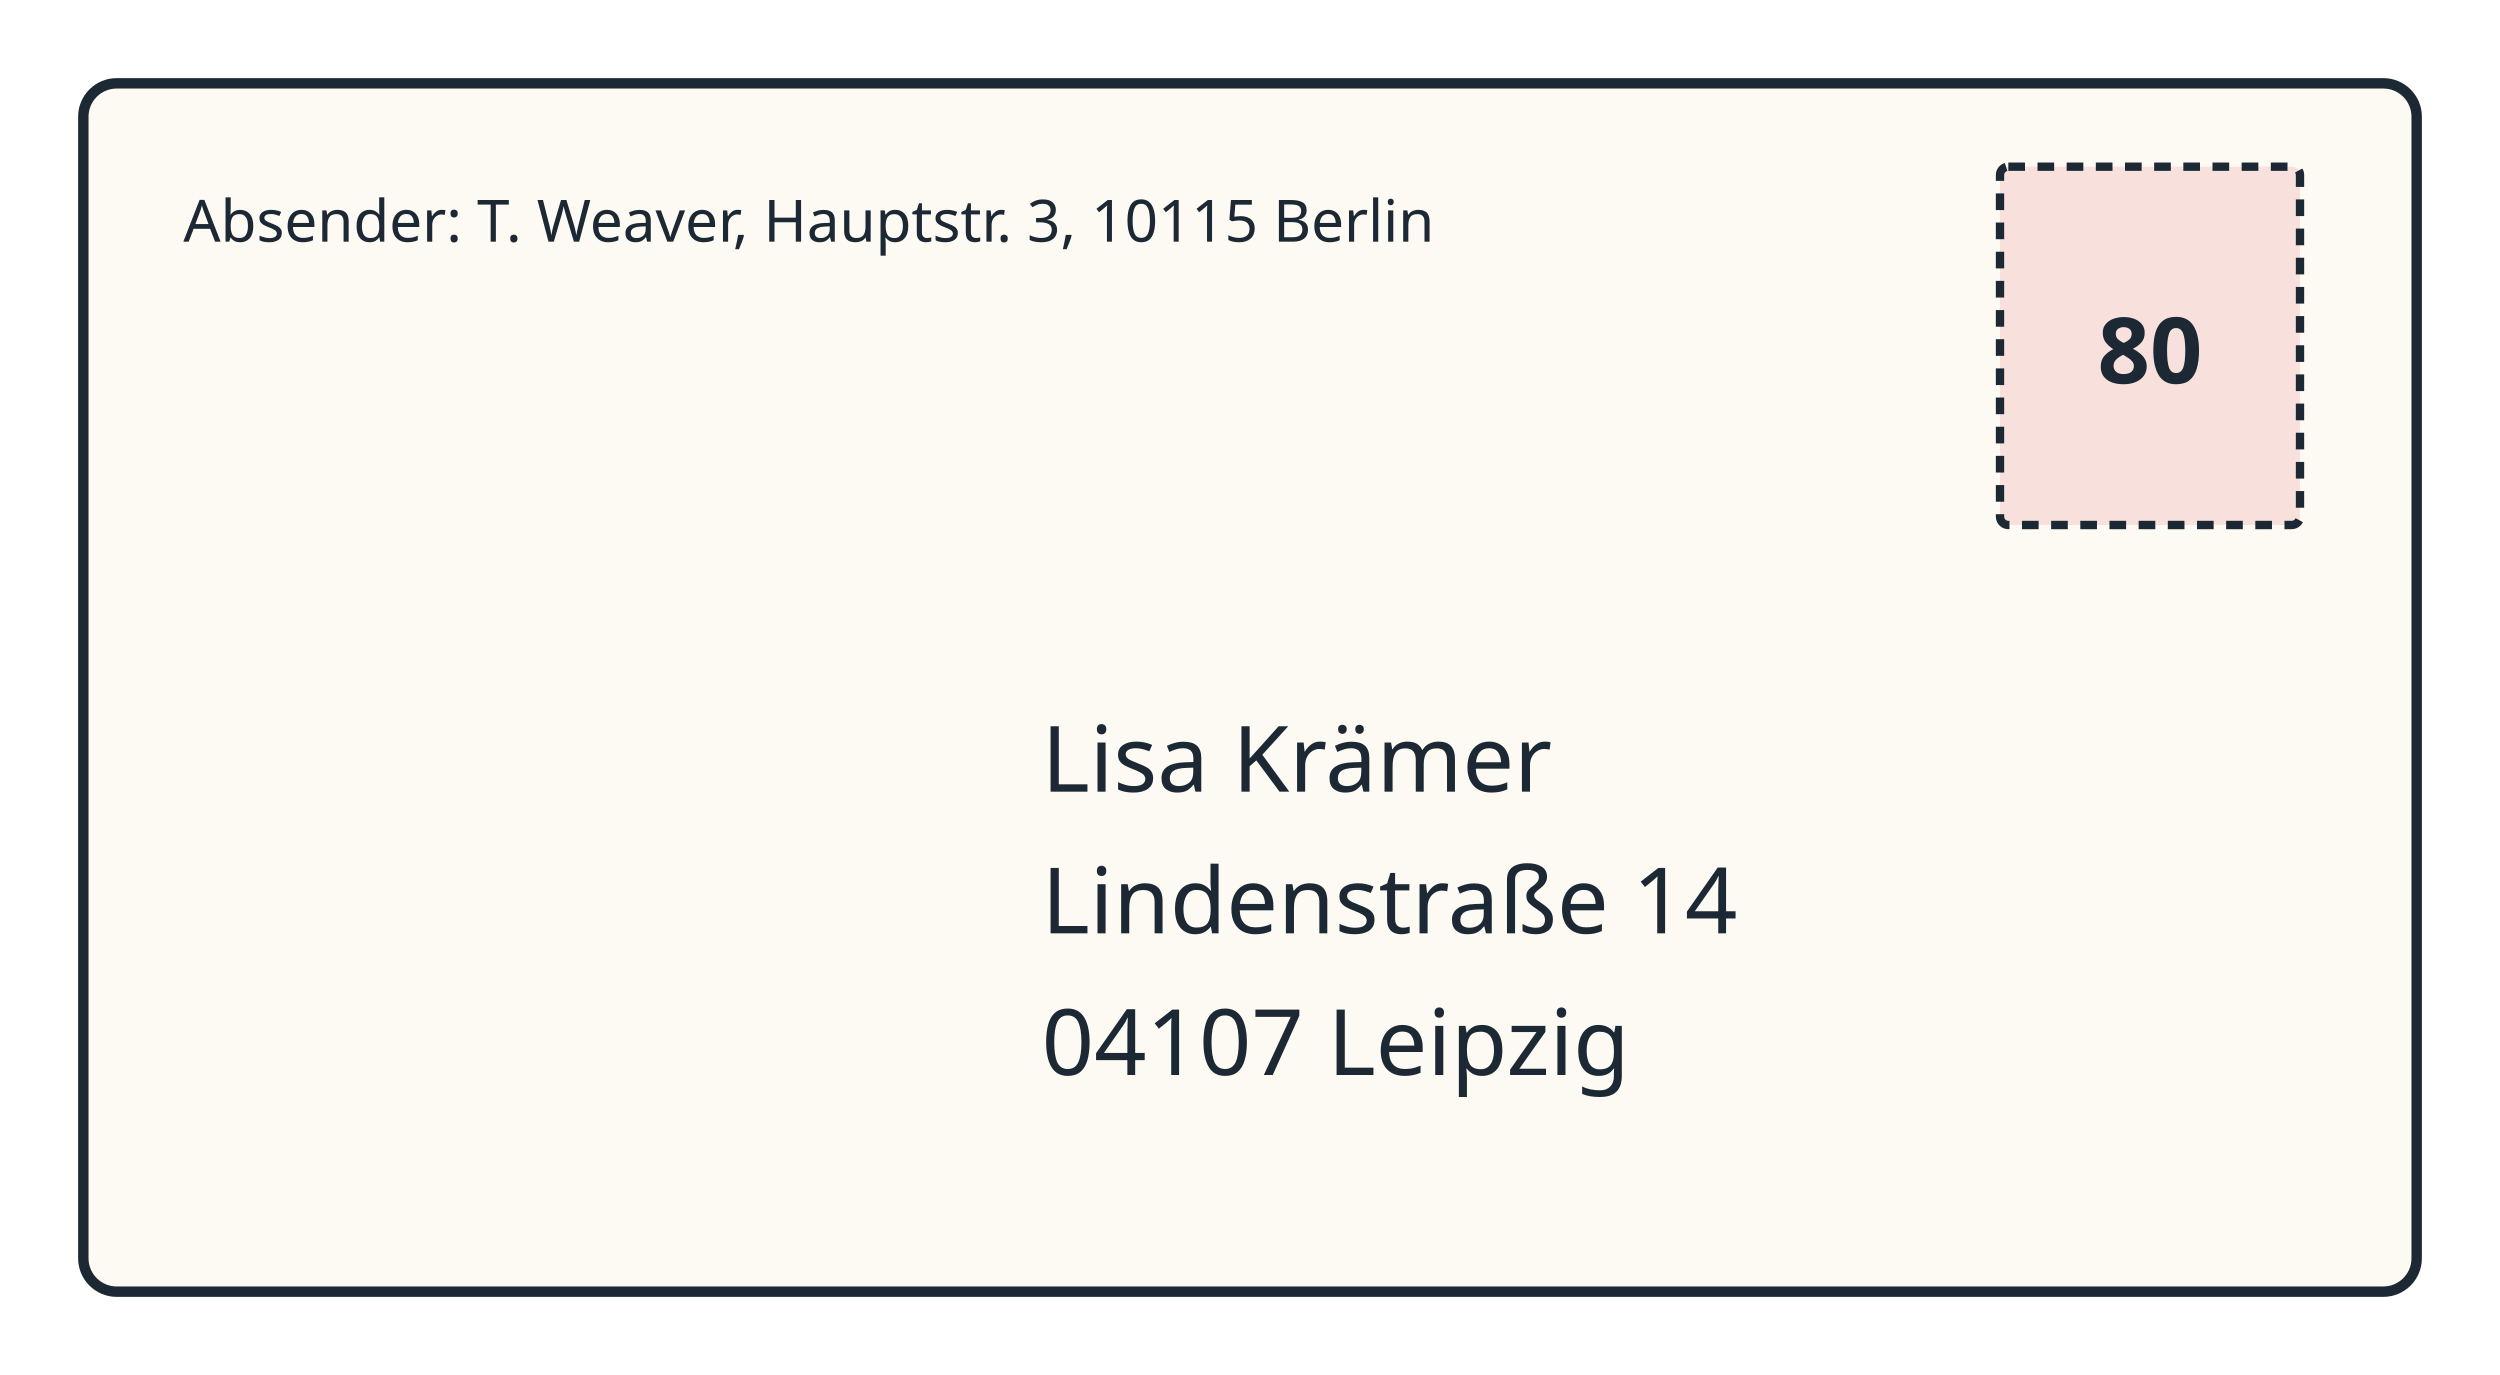
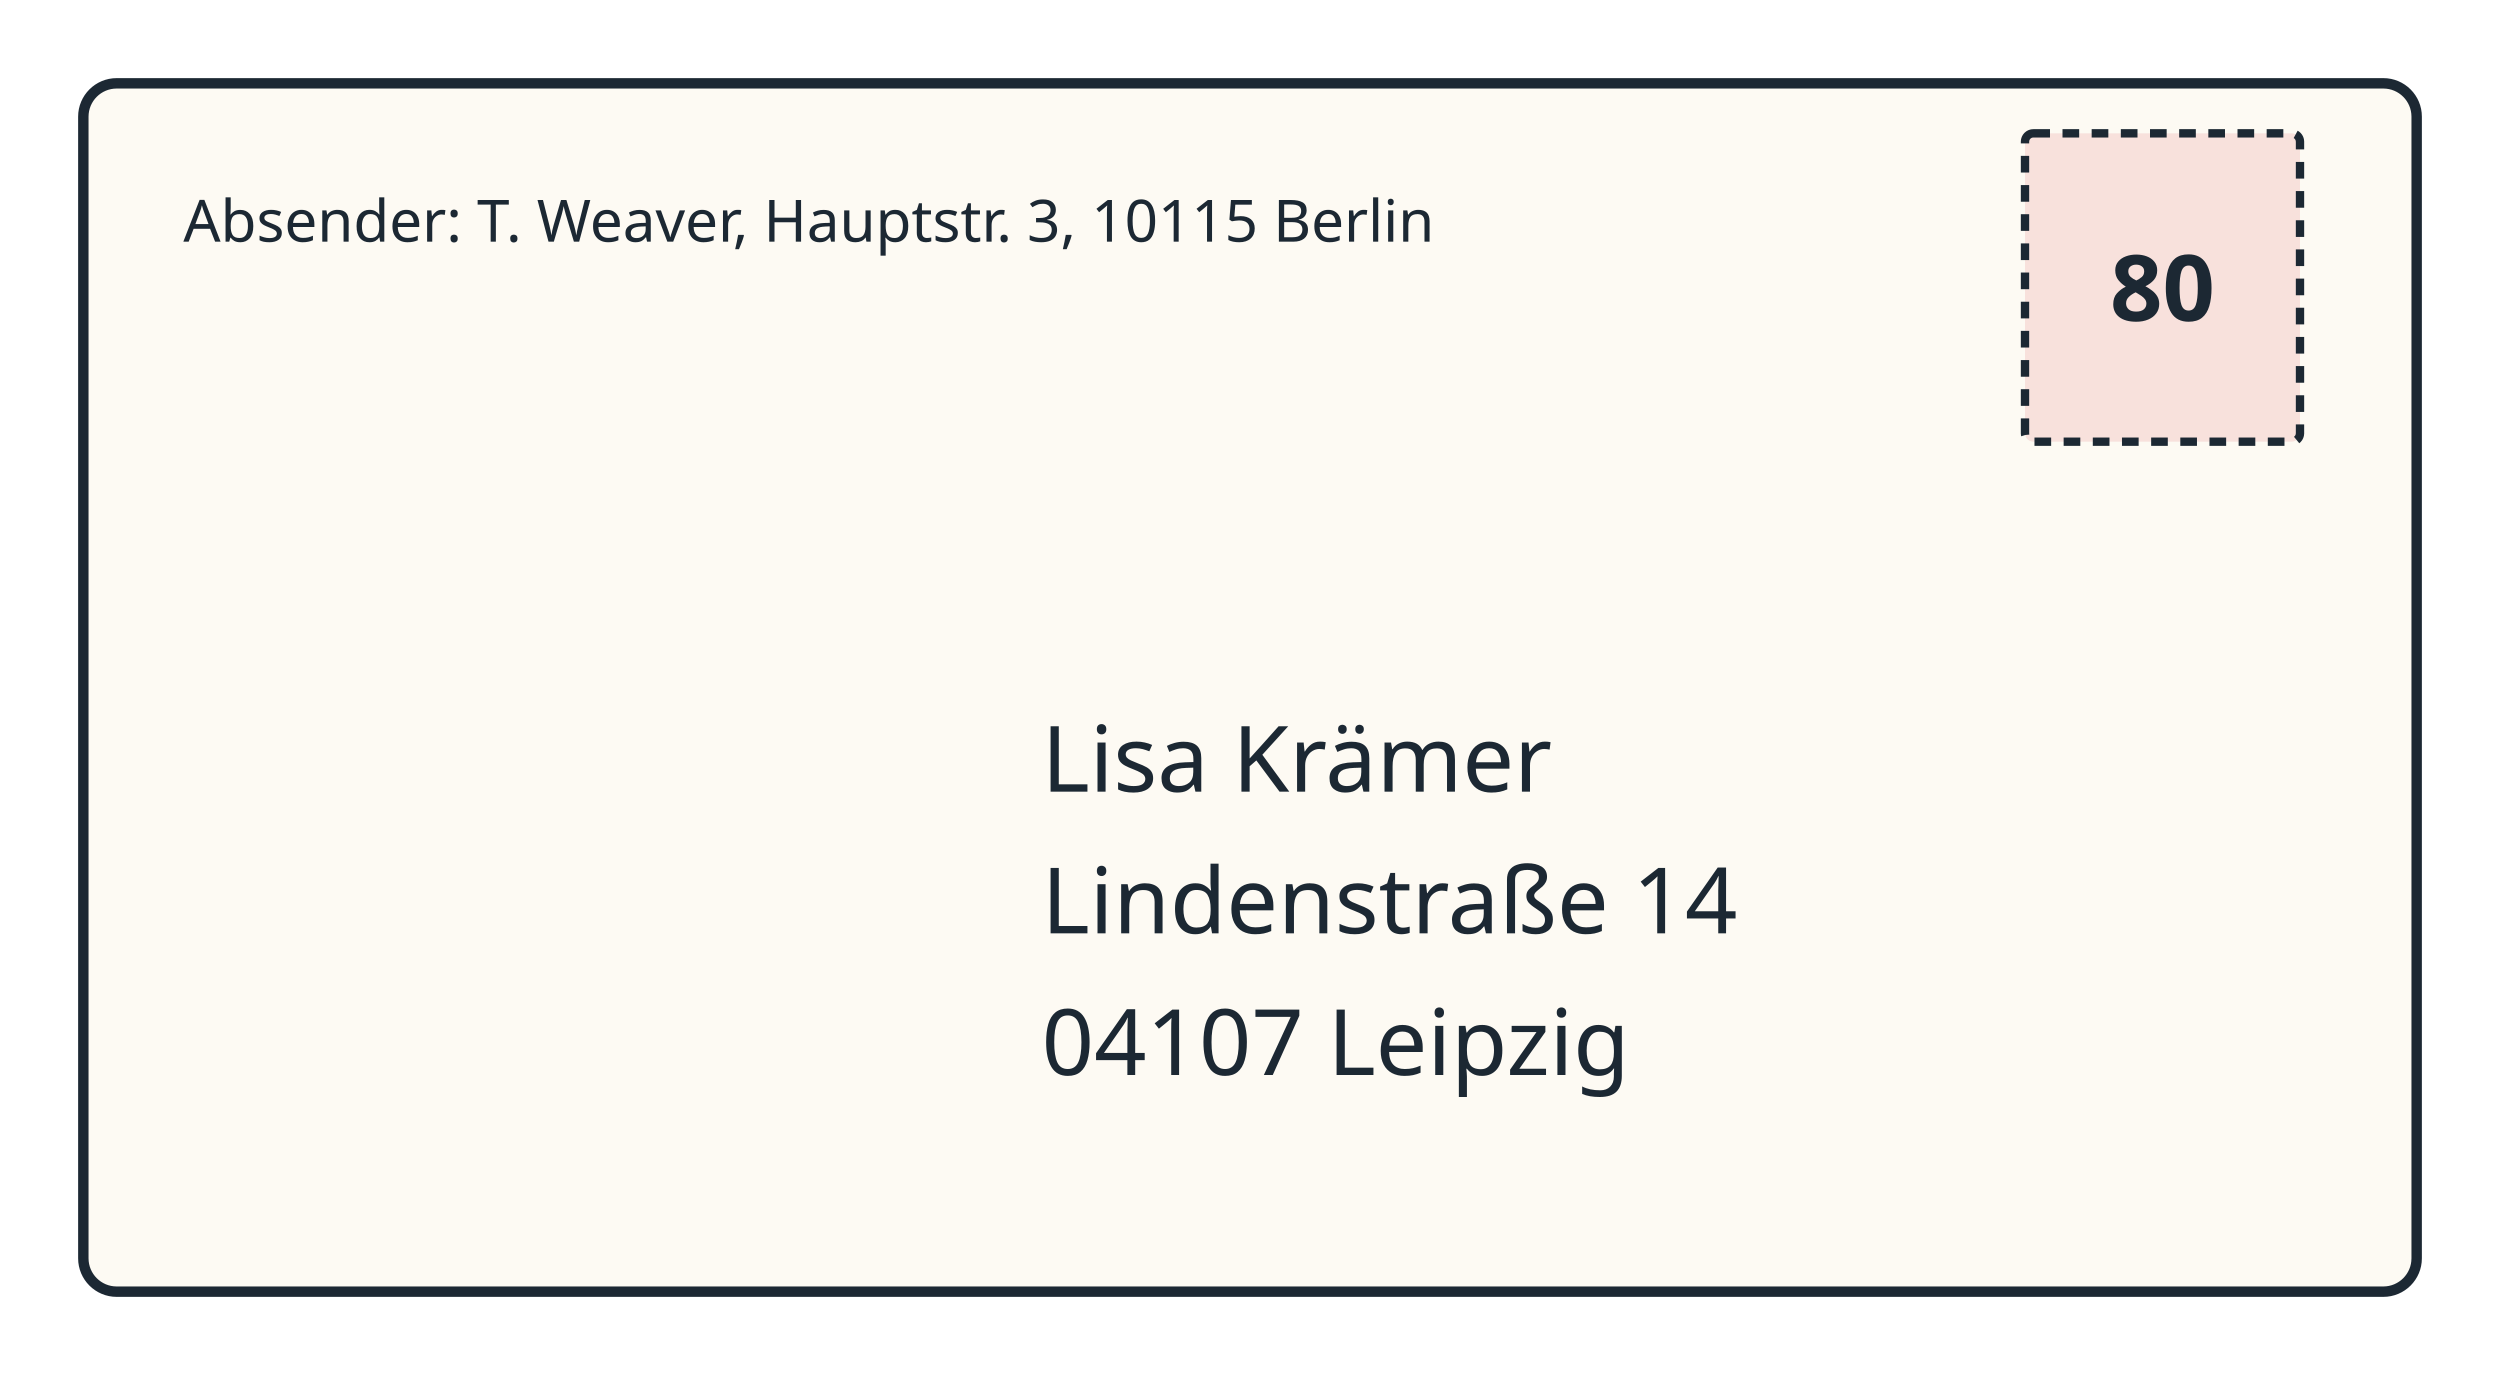
<svg xmlns="http://www.w3.org/2000/svg" viewBox="0 0 600 330" width="600" height="330" role="img">
  <rect x="0" y="0" width="600" height="330" fill="#ffffff" />
  <rect x="20" y="20" width="560" height="290" rx="8" fill="#fdfaf3" stroke="#1c2833" stroke-width="2.5" />
-   <rect x="480" y="40" width="72" height="86" rx="2" fill="#f8e1dc" stroke="#1c2833" stroke-width="2" stroke-dasharray="4 3" />
-   <text x="516" y="92" font-family="sans-serif" font-size="22" font-weight="bold" fill="#1c2833" text-anchor="middle">80</text>
+   <rect x="486" y="32" width="66" height="74" rx="2" fill="#f8e1dc" stroke="#1c2833" stroke-width="2" stroke-dasharray="4 3" />
+   <text x="519" y="77" font-family="sans-serif" font-size="22" font-weight="bold" fill="#1c2833" text-anchor="middle">80</text>
  <text x="44" y="58" font-family="sans-serif" font-size="14" font-weight="normal" fill="#1c2833" text-anchor="start">Absender: T. Weaver, Hauptstr. 3, 10115 Berlin</text>
  <text x="250" y="190" font-family="sans-serif" font-size="22" font-weight="normal" fill="#1c2833" text-anchor="start">Lisa Krämer</text>
  <text x="250" y="224" font-family="sans-serif" font-size="22" font-weight="normal" fill="#1c2833" text-anchor="start">Lindenstraße 14</text>
  <text x="250" y="258" font-family="sans-serif" font-size="22" font-weight="normal" fill="#1c2833" text-anchor="start">04107 Leipzig</text>
</svg>
